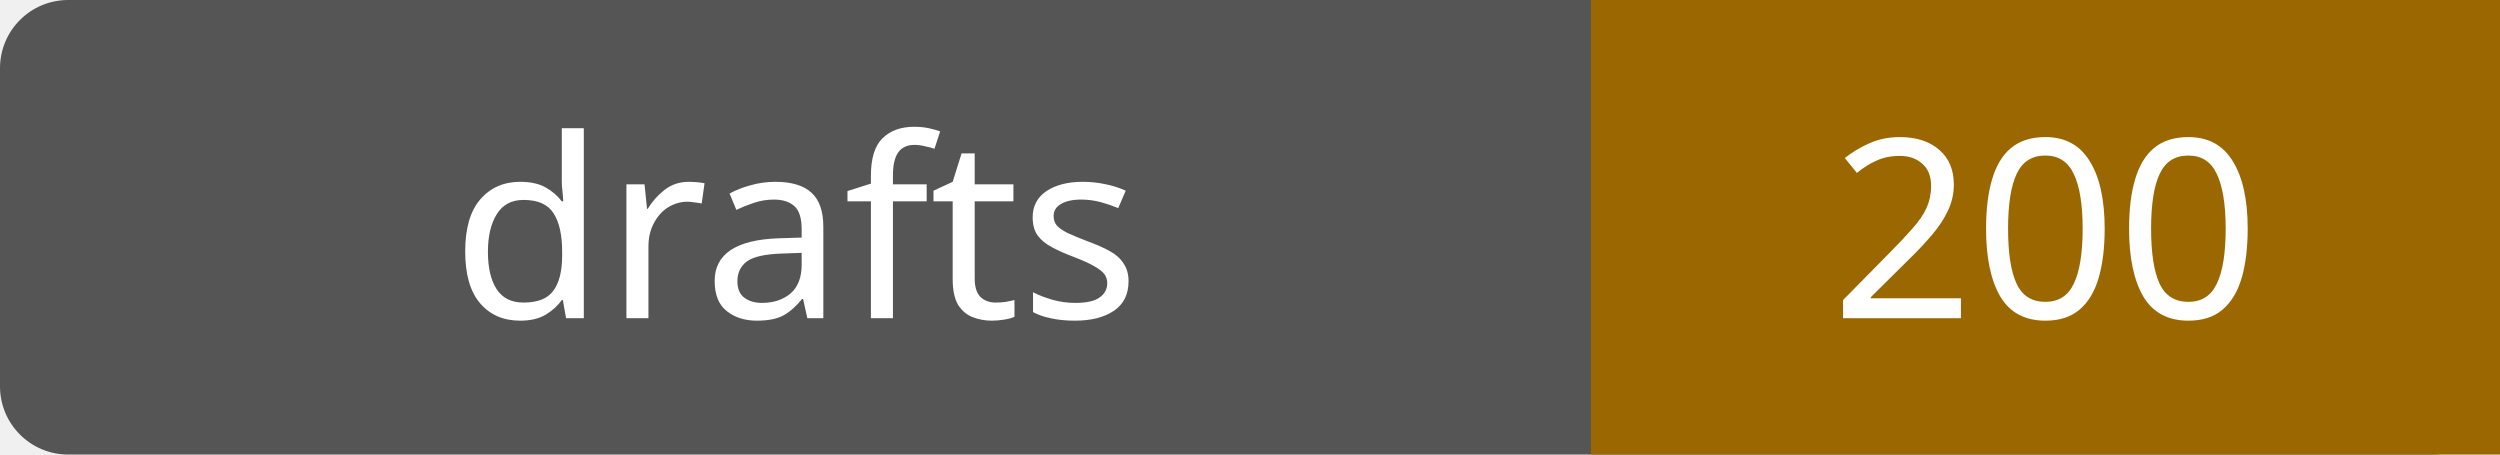
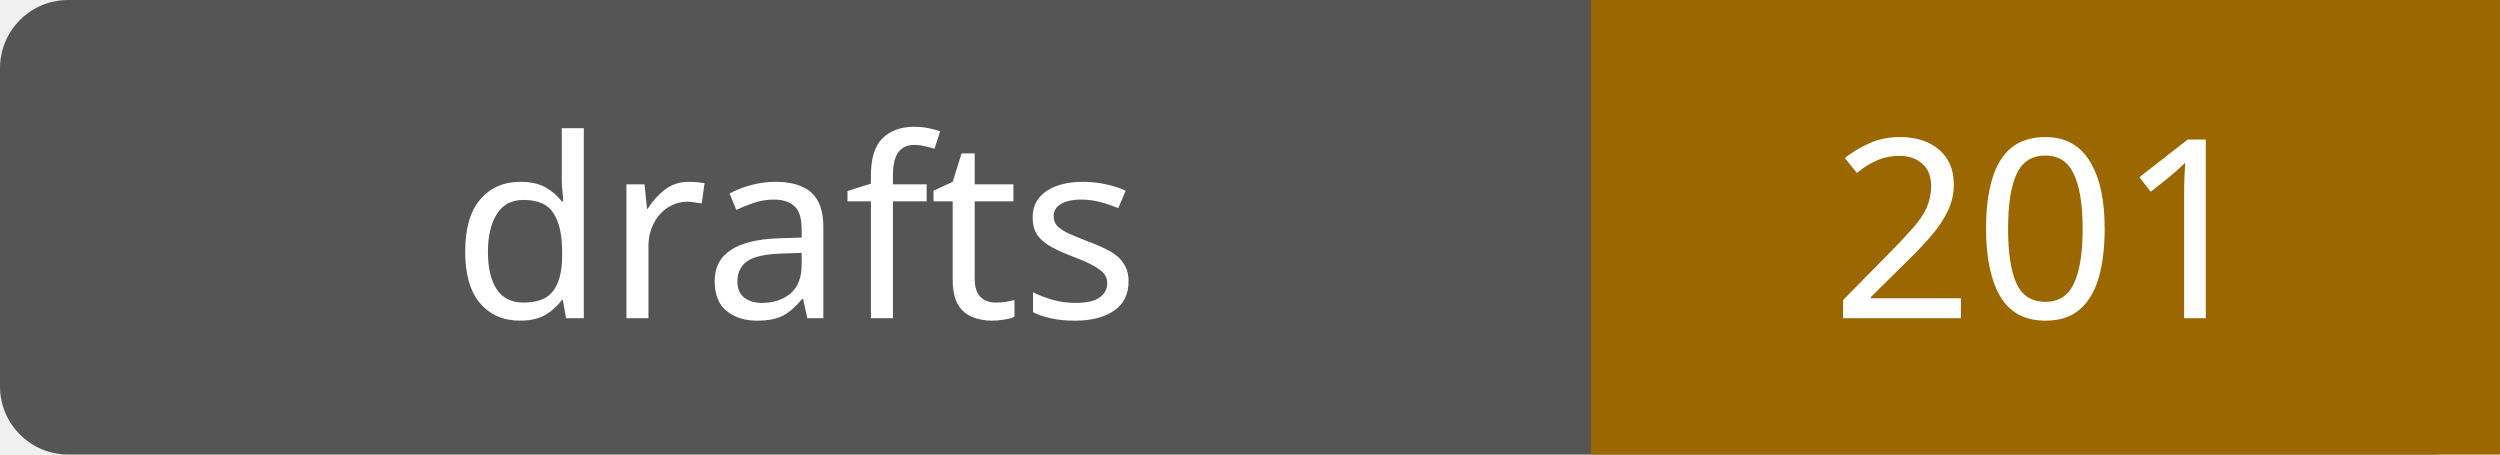
- <svg xmlns="http://www.w3.org/2000/svg" width="110" height="20" role="img" aria-label="drafts: 200">
+ <svg xmlns="http://www.w3.org/2000/svg" width="110" height="20" role="img" aria-label="drafts: 201">
  <rect width="110" height="20" rx="3" fill="#555" />
  <path fill="#9a6700" d="M70 0h40v20H70z" />
  <g fill="#fff" text-anchor="middle" font-family="Verdana,sans-serif" font-size="11">
    <text x="35.0" y="14">drafts</text>
-     <text x="90.0" y="14">200</text>
+     <text x="90.0" y="14">201</text>
  </g>
</svg>
